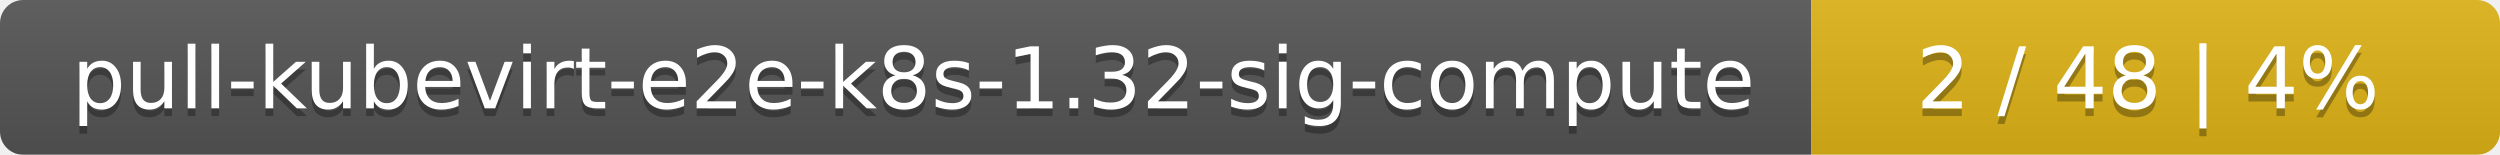
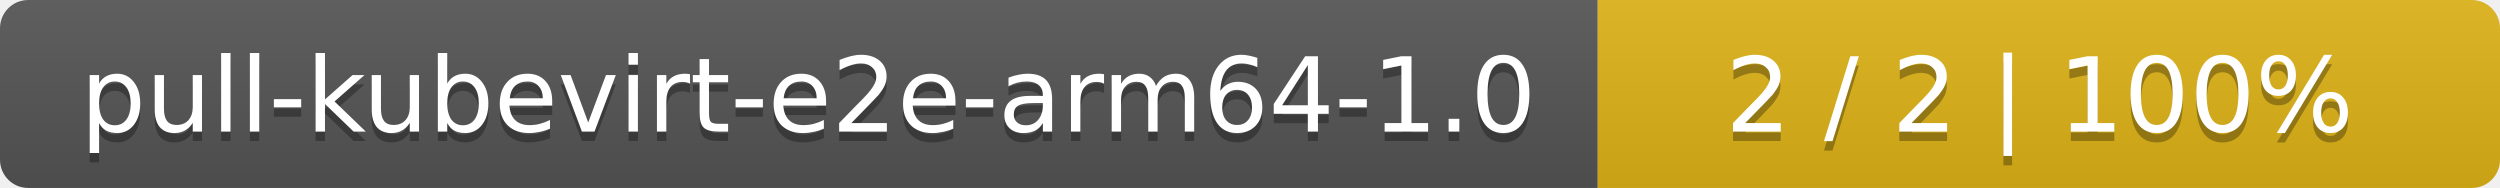
- <svg xmlns="http://www.w3.org/2000/svg" width="323" height="20">
+ <svg xmlns="http://www.w3.org/2000/svg" width="266" height="20">
  <linearGradient id="smooth" x2="0" y2="100%">
    <stop offset="0" stop-color="#bbb" stop-opacity=".1" />
    <stop offset="1" stop-opacity=".1" />
  </linearGradient>
  <mask id="round">
-     <rect width="323" height="20" rx="3" fill="#fff" />
+     <rect width="266" height="20" rx="3" fill="#fff" />
  </mask>
  <g mask="url(#round)">
-     <rect width="234" height="20" fill="#555" />
-     <rect x="234" width="89" height="20" fill="#dfb317" />
-     <rect width="323" height="20" fill="url(#smooth)" />
+     <rect width="170" height="20" fill="#555" />
+     <rect x="170" width="96" height="20" fill="#dfb317" />
+     <rect width="266" height="20" fill="url(#smooth)" />
  </g>
  <g fill="#fff" text-anchor="middle" font-family="DejaVu Sans,Verdana,Geneva,sans-serif" font-size="11">
-     <text x="118" y="15" fill="#010101" fill-opacity=".3">pull-kubevirt-e2e-k8s-1.32-sig-compute</text>
-     <text x="118" y="14">pull-kubevirt-e2e-k8s-1.32-sig-compute</text>
-     <text x="277.5" y="15" fill="#010101" fill-opacity=".3">2 / 48    |    4%</text>
-     <text x="277.5" y="14">2 / 48    |    4%</text>
+     <text x="86" y="15" fill="#010101" fill-opacity=".3">pull-kubevirt-e2e-arm64-1.0</text>
+     <text x="86" y="14">pull-kubevirt-e2e-arm64-1.0</text>
+     <text x="217" y="15" fill="#010101" fill-opacity=".3">2 / 2    |    100%</text>
+     <text x="217" y="14">2 / 2    |    100%</text>
  </g>
</svg>
